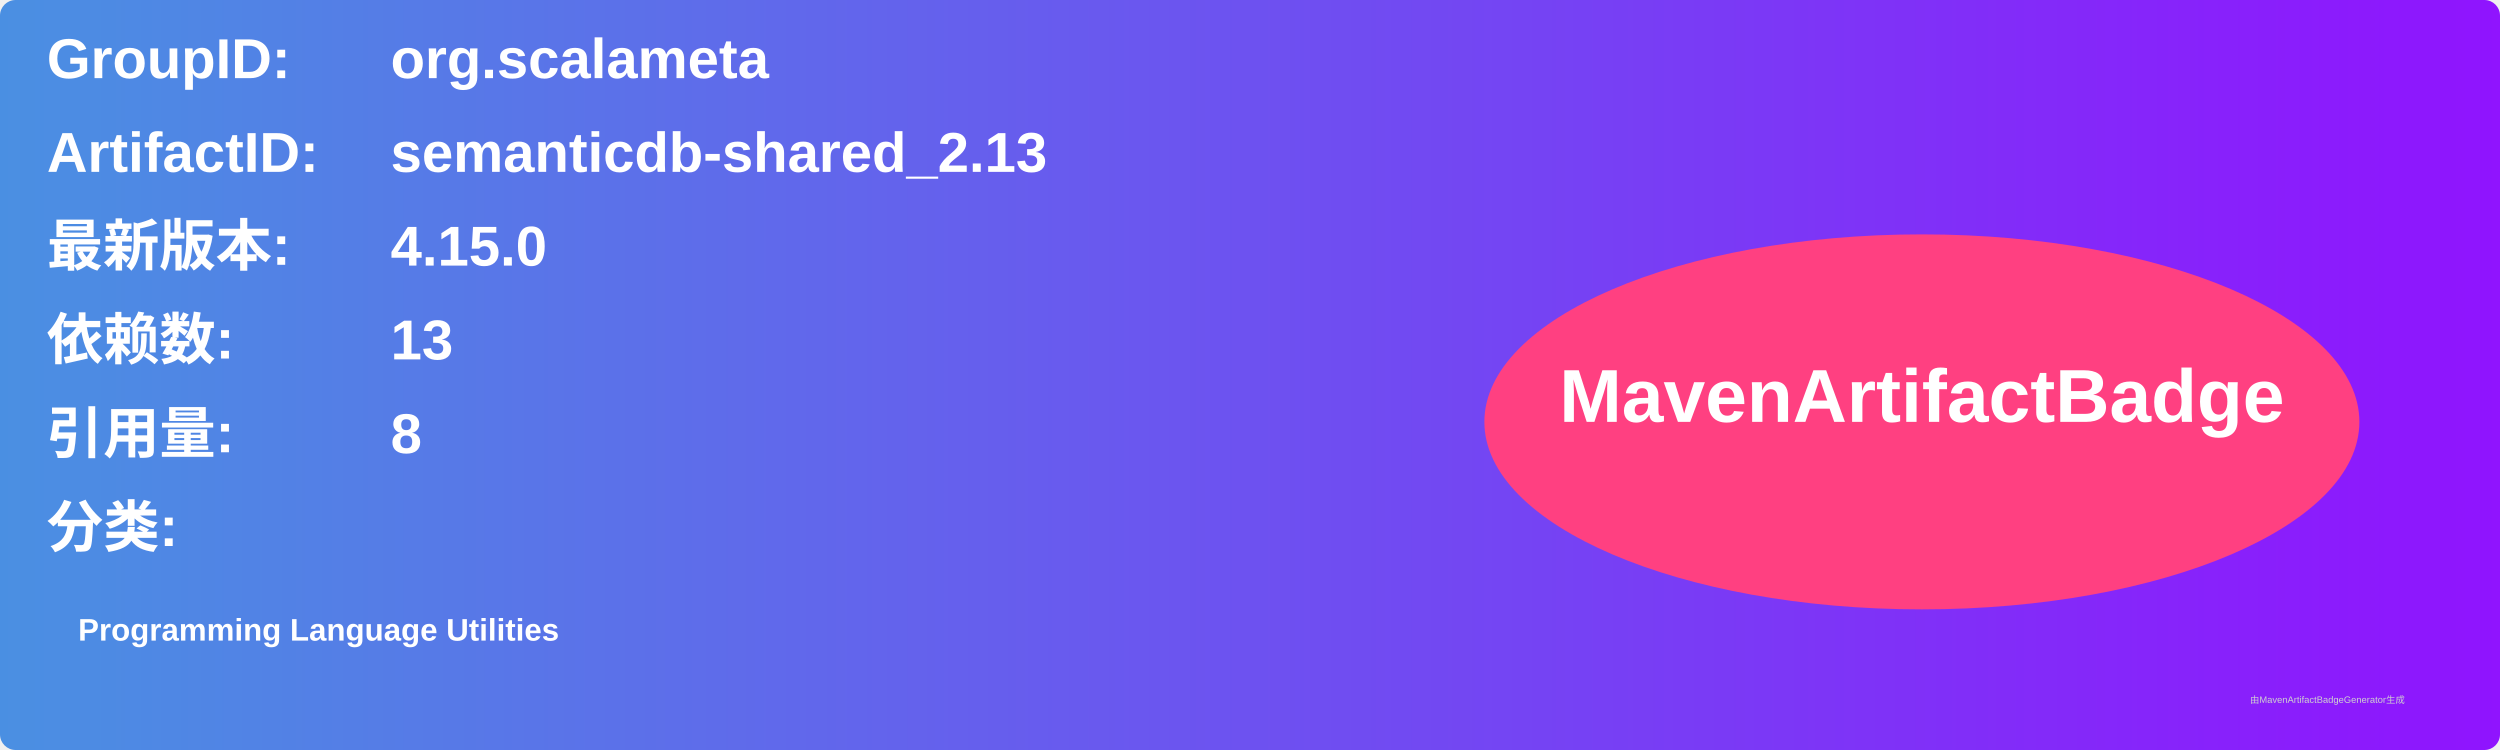
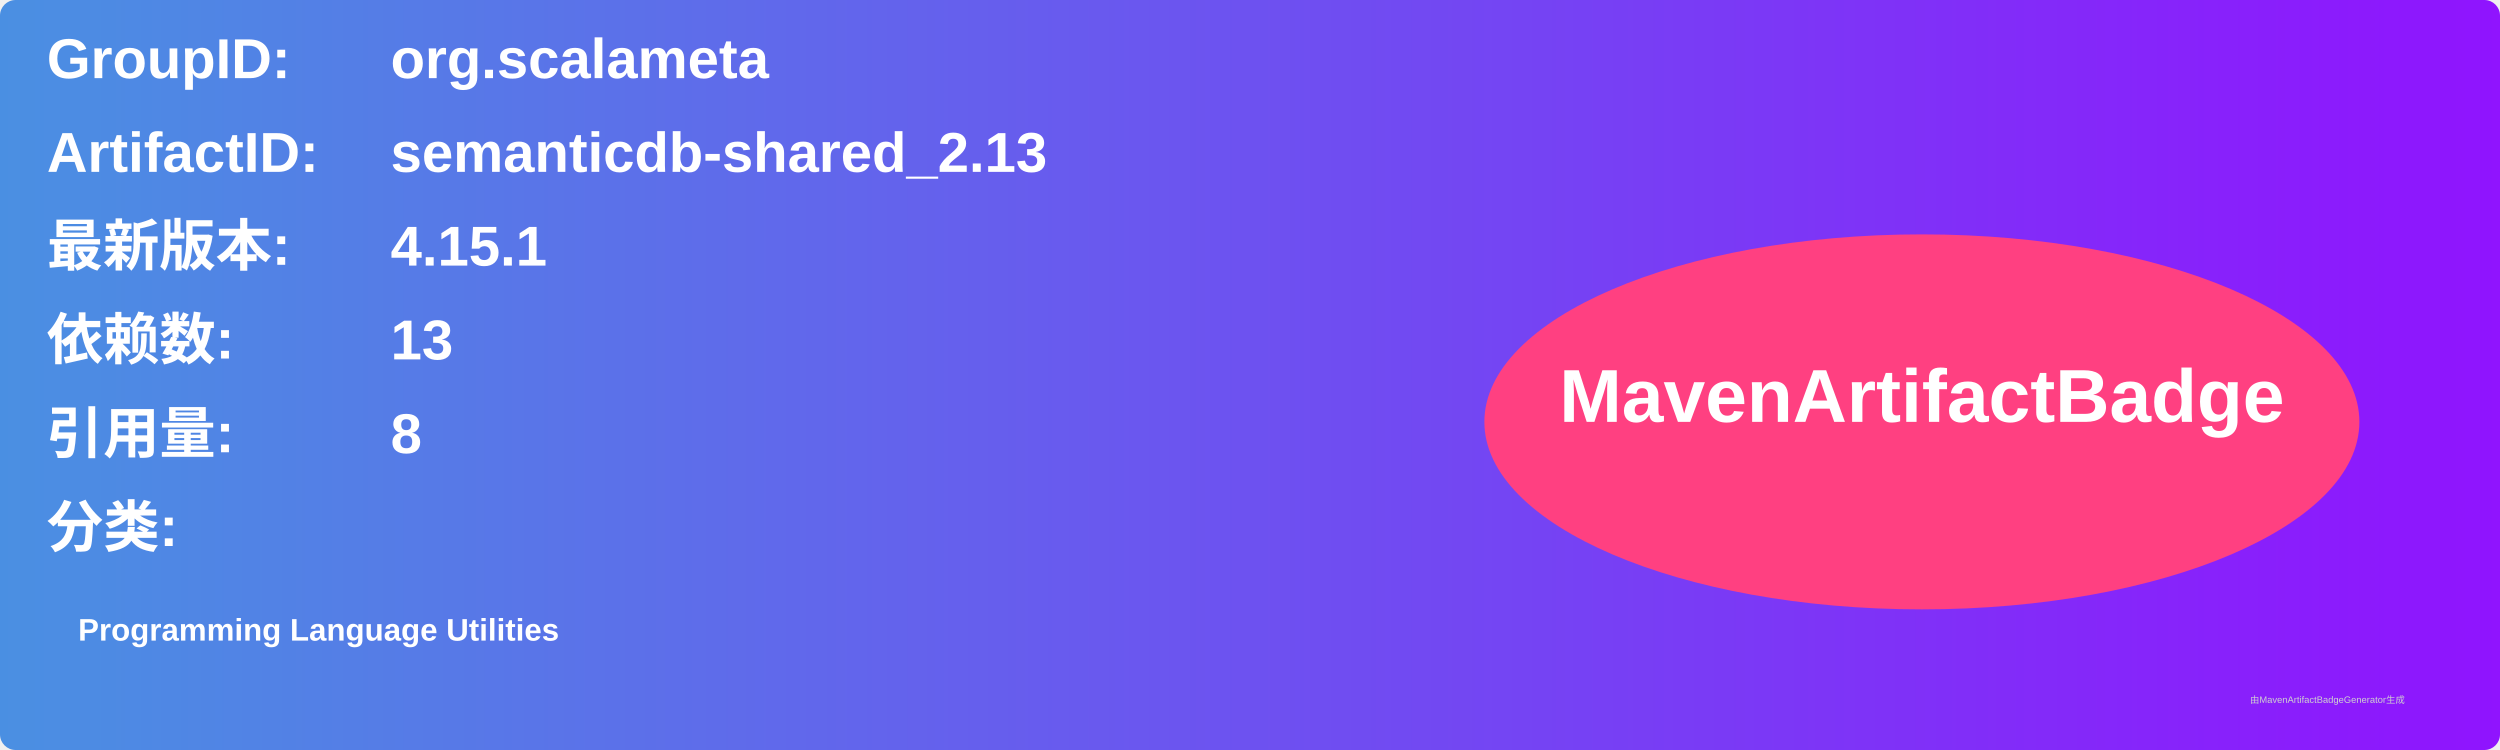
<svg xmlns="http://www.w3.org/2000/svg" width="800" height="240" viewBox="0 0 800 240">
  <linearGradient id="grad" x1="0%" y1="0%" x2="100%" y2="0%">
    <stop offset="0%" stop-color="#4a90e2" />
    <stop offset="100%" stop-color="#9013fe" />
  </linearGradient>
  <rect width="100%" height="100%" rx="5" ry="5" fill="url(#grad)" />
  <g transform="translate(15, 15)">
    <text x="0" y="10" font-family="Arial" font-size="18" fill="white" font-weight="bold" width="260">GroupID:</text>
    <text x="110" y="10" font-family="Arial" font-size="18" fill="white" font-weight="bold" width="460">org.scalameta</text>
    <text x="0" y="40" font-family="Arial" font-size="18" fill="white" font-weight="bold" width="260">ArtifactID:</text>
    <text x="110" y="40" font-family="Arial" font-size="18" fill="white" font-weight="bold" width="460">semanticdb-shared_2.13</text>
    <text x="0" y="70" font-family="Arial" font-size="18" fill="white" font-weight="bold">最新版本:</text>
    <text x="110" y="70" font-family="Arial" font-size="18" fill="white" font-weight="bold">
-       <tspan font-weight="bold">4.15.0</tspan>
+       <tspan font-weight="bold">4.15.1</tspan>
    </text>
    <text x="0" y="100" font-family="Arial" font-size="18" fill="white" font-weight="bold">依赖数: </text>
    <text x="110" y="100" font-family="Arial" font-size="18" fill="white">
      <tspan font-weight="bold">13</tspan>
    </text>
    <text x="0" y="130" font-family="Arial" font-size="18" fill="white" font-weight="bold">引用量: </text>
    <text x="110" y="130" font-family="Arial" font-size="18" fill="white">
      <tspan font-weight="bold">8</tspan>
    </text>
    <text x="0" y="160" font-family="Arial" font-size="18" fill="white" font-weight="bold">分类:</text>
    <text x="10" y="190" font-family="Arial" font-size="10" fill="white">
      <tspan font-weight="bold">Programming Language Utilities</tspan>
    </text>
    <ellipse cx="600" cy="120" rx="140" ry="60" fill="#ff4081" />
    <text x="600" y="120" text-anchor="middle" font-family="Arial" font-size="24" fill="white" font-weight="bold">MavenArtifactBadge</text>
  </g>
  <text x="720" y="225" font-family="Arial" font-size="3" fill="#d0d0d0">由MavenArtifactBadgeGenerator生成</text>
</svg>
